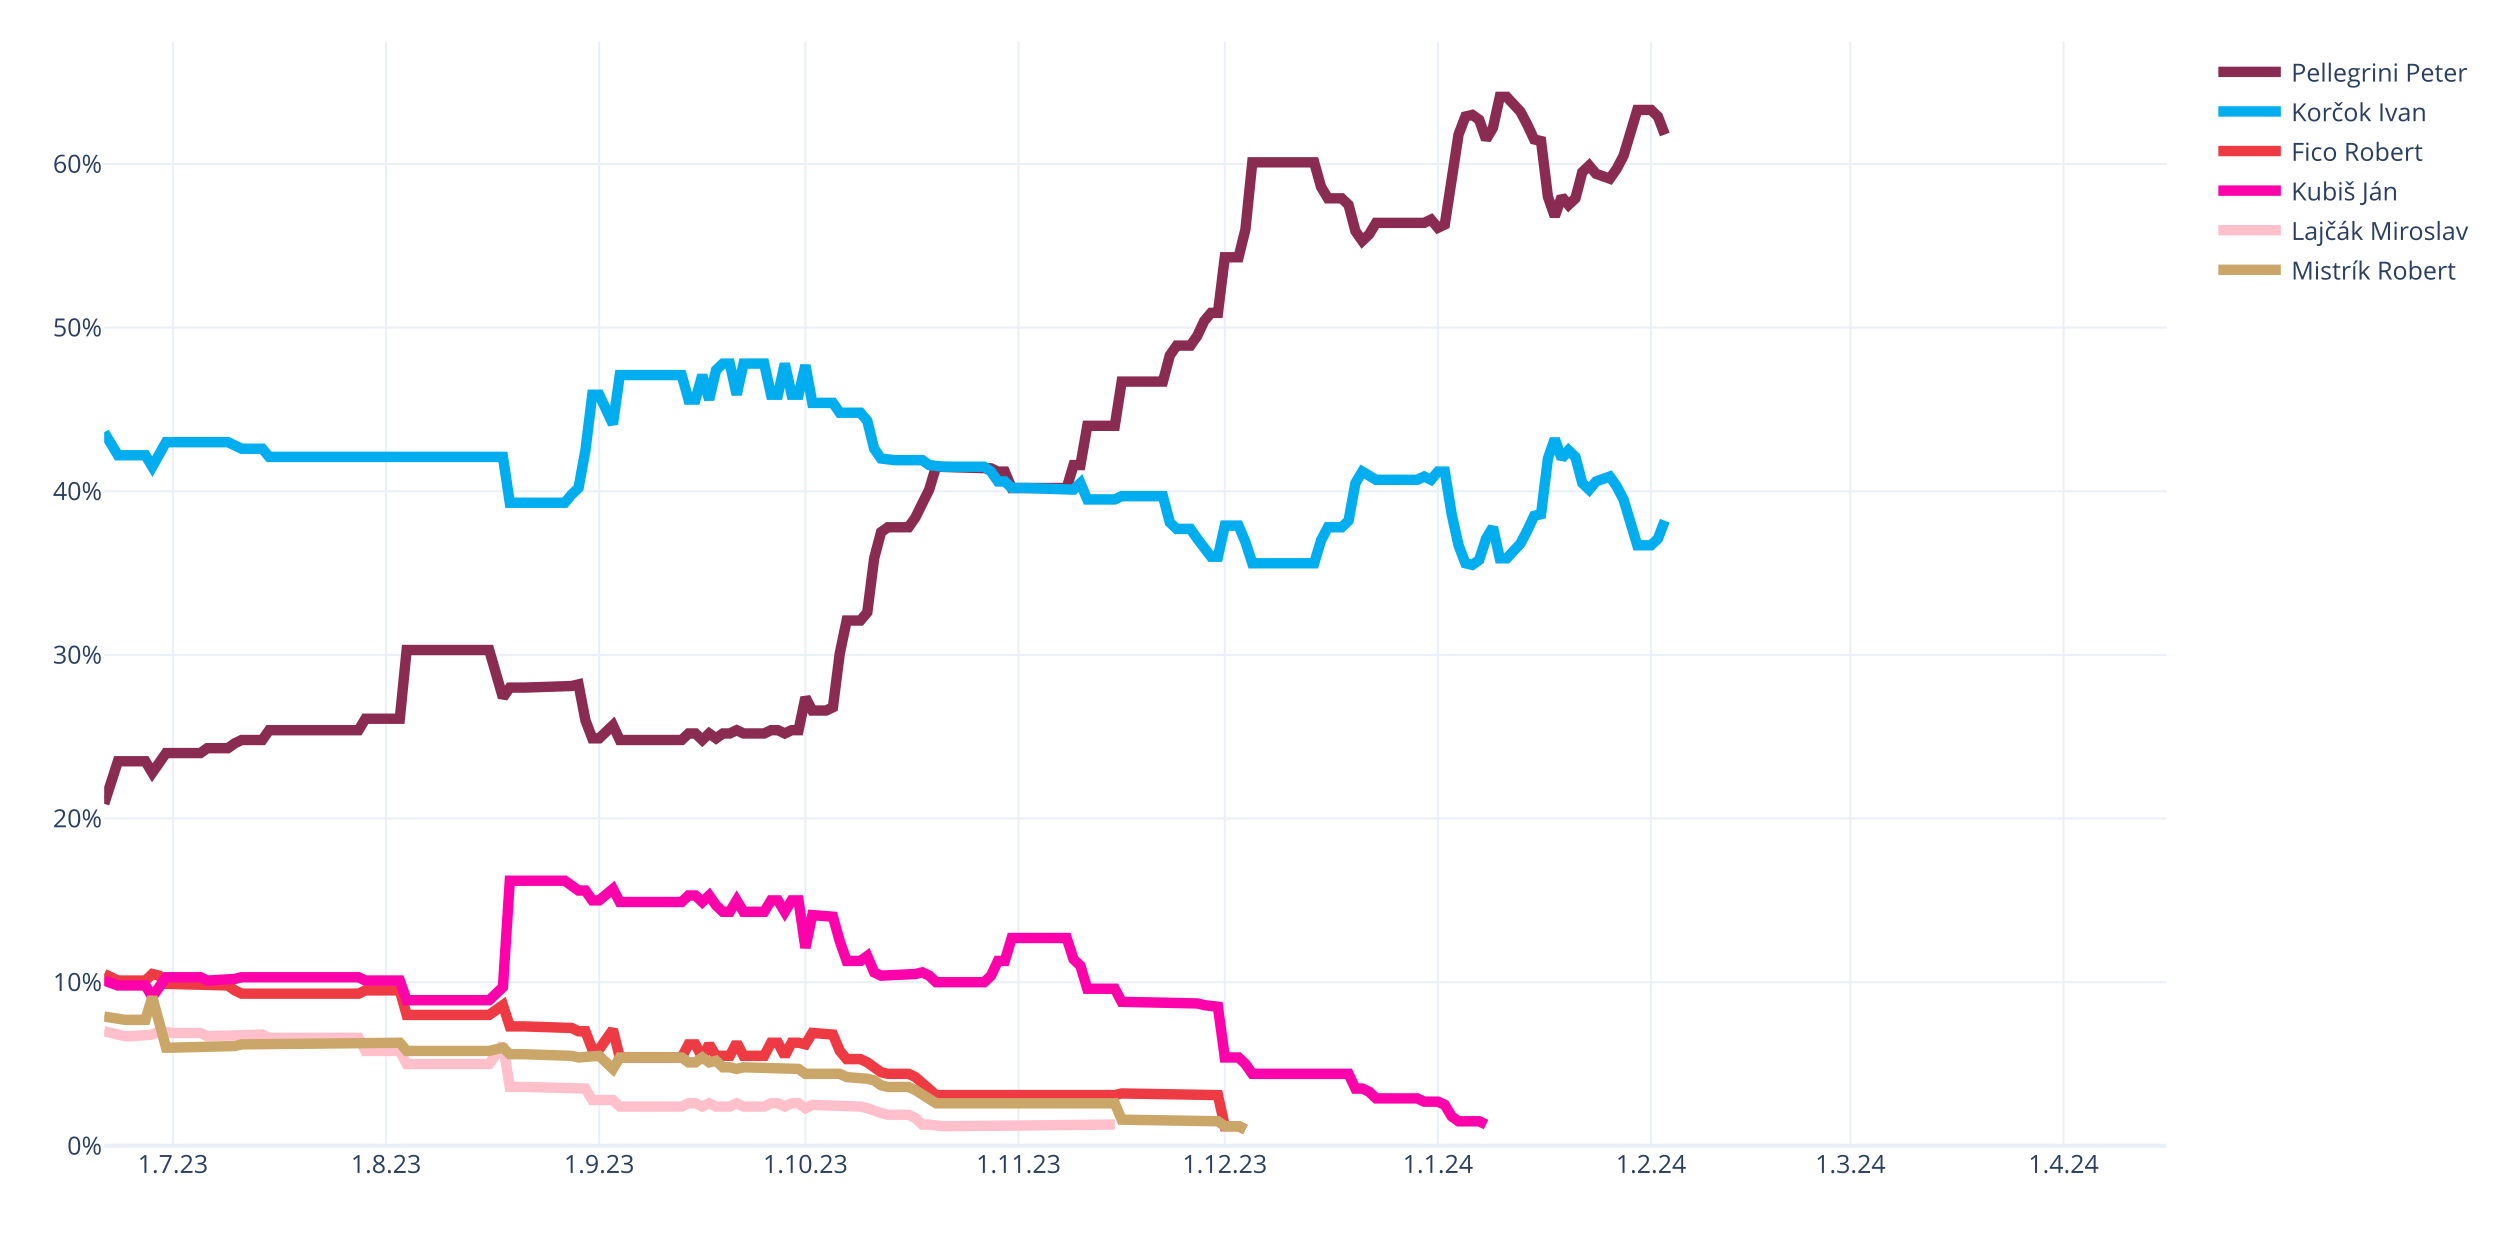
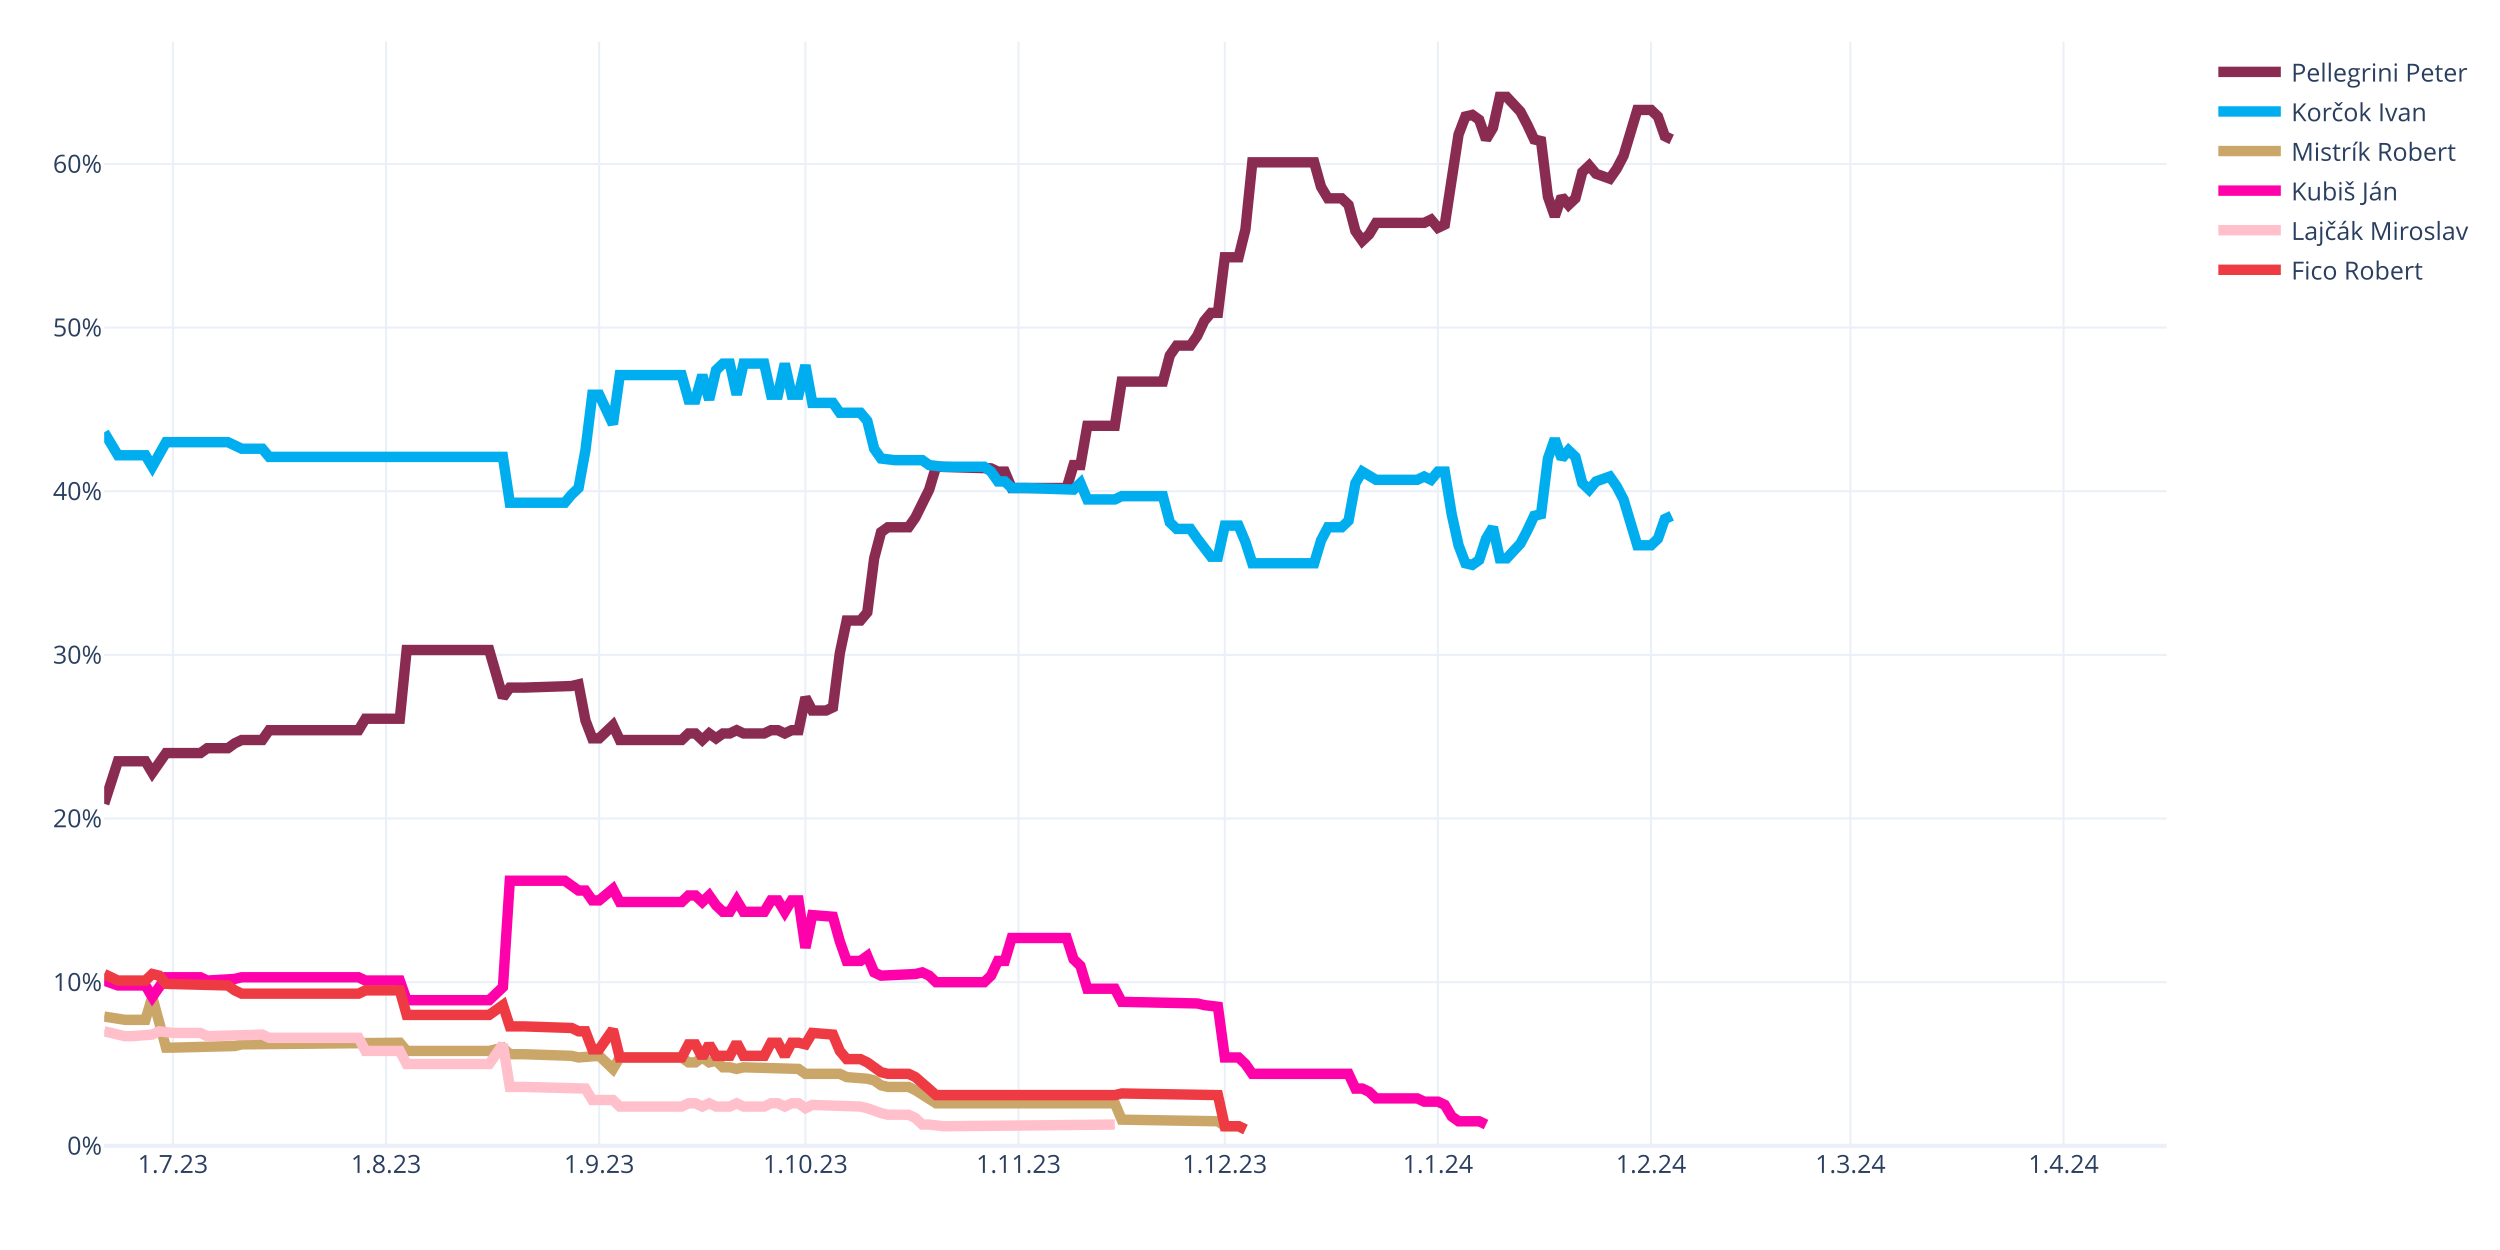
<svg xmlns="http://www.w3.org/2000/svg" class="main-svg" width="1200" height="600" style="" viewBox="0 0 1200 600">
  <rect x="0" y="0" width="1200" height="600" style="fill: rgb(255, 255, 255); fill-opacity: 1;" />
-   <defs id="defs-e6a595">
+   <defs id="defs-c5f70e">
    <g class="clips">
-       <clipPath id="clipe6a595xyplot" class="plotclip">
+       <clipPath id="clipc5f70exyplot" class="plotclip">
        <rect width="990" height="530" />
      </clipPath>
-       <clipPath class="axesclip" id="clipe6a595x">
+       <clipPath class="axesclip" id="clipc5f70ex">
        <rect x="50" y="0" width="990" height="600" />
      </clipPath>
-       <clipPath class="axesclip" id="clipe6a595y">
+       <clipPath class="axesclip" id="clipc5f70ey">
        <rect x="0" y="20" width="1200" height="530" />
      </clipPath>
-       <clipPath class="axesclip" id="clipe6a595xy">
+       <clipPath class="axesclip" id="clipc5f70exy">
        <rect x="50" y="20" width="990" height="530" />
      </clipPath>
    </g>
    <g class="gradients" />
    <g class="patterns" />
  </defs>
  <g class="bglayer" />
  <g class="layer-below">
    <g class="imagelayer" />
    <g class="shapelayer" />
  </g>
  <g class="cartesianlayer">
    <g class="subplot xy">
      <g class="layer-subplot">
        <g class="shapelayer" />
        <g class="imagelayer" />
      </g>
      <g class="minor-gridlayer">
        <g class="x" />
        <g class="y" />
      </g>
      <g class="gridlayer">
        <g class="x">
          <path class="xgrid crisp" transform="translate(83,0)" d="M0,20v530" style="stroke: rgb(235, 240, 248); stroke-opacity: 1; stroke-width: 1px;" />
          <path class="xgrid crisp" transform="translate(185.3,0)" d="M0,20v530" style="stroke: rgb(235, 240, 248); stroke-opacity: 1; stroke-width: 1px;" />
          <path class="xgrid crisp" transform="translate(287.6,0)" d="M0,20v530" style="stroke: rgb(235, 240, 248); stroke-opacity: 1; stroke-width: 1px;" />
          <path class="xgrid crisp" transform="translate(386.6,0)" d="M0,20v530" style="stroke: rgb(235, 240, 248); stroke-opacity: 1; stroke-width: 1px;" />
          <path class="xgrid crisp" transform="translate(488.9,0)" d="M0,20v530" style="stroke: rgb(235, 240, 248); stroke-opacity: 1; stroke-width: 1px;" />
          <path class="xgrid crisp" transform="translate(587.9,0)" d="M0,20v530" style="stroke: rgb(235, 240, 248); stroke-opacity: 1; stroke-width: 1px;" />
          <path class="xgrid crisp" transform="translate(690.2,0)" d="M0,20v530" style="stroke: rgb(235, 240, 248); stroke-opacity: 1; stroke-width: 1px;" />
          <path class="xgrid crisp" transform="translate(792.5,0)" d="M0,20v530" style="stroke: rgb(235, 240, 248); stroke-opacity: 1; stroke-width: 1px;" />
          <path class="xgrid crisp" transform="translate(888.2,0)" d="M0,20v530" style="stroke: rgb(235, 240, 248); stroke-opacity: 1; stroke-width: 1px;" />
          <path class="xgrid crisp" transform="translate(990.5,0)" d="M0,20v530" style="stroke: rgb(235, 240, 248); stroke-opacity: 1; stroke-width: 1px;" />
        </g>
        <g class="y">
          <path class="ygrid crisp" transform="translate(0,471.45)" d="M50,0h990" style="stroke: rgb(235, 240, 248); stroke-opacity: 1; stroke-width: 1px;" />
          <path class="ygrid crisp" transform="translate(0,392.9)" d="M50,0h990" style="stroke: rgb(235, 240, 248); stroke-opacity: 1; stroke-width: 1px;" />
          <path class="ygrid crisp" transform="translate(0,314.35)" d="M50,0h990" style="stroke: rgb(235, 240, 248); stroke-opacity: 1; stroke-width: 1px;" />
          <path class="ygrid crisp" transform="translate(0,235.8)" d="M50,0h990" style="stroke: rgb(235, 240, 248); stroke-opacity: 1; stroke-width: 1px;" />
          <path class="ygrid crisp" transform="translate(0,157.25)" d="M50,0h990" style="stroke: rgb(235, 240, 248); stroke-opacity: 1; stroke-width: 1px;" />
          <path class="ygrid crisp" transform="translate(0,78.71)" d="M50,0h990" style="stroke: rgb(235, 240, 248); stroke-opacity: 1; stroke-width: 1px;" />
        </g>
      </g>
      <g class="zerolinelayer">
        <path class="yzl zl crisp" transform="translate(0,550)" d="M50,0h990" style="stroke: rgb(235, 240, 248); stroke-opacity: 1; stroke-width: 2px;" />
      </g>
      <path class="xlines-below" />
      <path class="ylines-below" />
      <g class="overlines-below" />
      <g class="xaxislayer-below" />
      <g class="yaxislayer-below" />
      <g class="overaxes-below" />
-       <g class="plot" transform="translate(50,20)" clip-path="url(#clipe6a595xyplot)">
+       <g class="plot" transform="translate(50,20)" clip-path="url(#clipc5f70exyplot)">
        <g class="scatterlayer mlayer">
-           <g class="trace scatter tracee1e186" style="stroke-miterlimit: 2; opacity: 1;">
-             <g class="fills" />
-             <g class="errorbars" />
-             <g class="lines">
-               <path class="js-line" d="M0,365.83L6.6,345.41L9.9,345.41L19.8,345.41L23.1,350.91L29.7,341.48L33,341.48L46.2,341.48L49.5,339.13L59.4,339.13L62.7,336.77L66,335.2L69.3,335.2L75.9,335.2L79.2,330.49L122.1,330.49L125.4,324.99L141.9,324.99L145.2,292L184.8,292L191.4,314.78L194.7,310.06L201.3,310.06L224.4,309.28L227.7,308.49L231,325.77L234.3,334.41L237.6,334.41L240.9,331.27L244.2,328.13L247.5,335.2L277.2,335.2L280.5,332.06L283.8,332.06L287.1,335.2L290.4,332.06L293.7,334.41L297,332.06L300.3,332.06L303.6,330.49L306.9,332.06L316.8,332.06L320.1,330.49L323.4,330.49L326.7,332.06L330,330.49L333.3,330.49L336.6,314.78L339.9,321.06L346.5,321.06L349.8,319.49L353.1,293.57L356.4,277.86L363,277.86L366.3,273.93L369.6,248.01L372.9,235.44L376.2,233.08L379.5,233.08L386.1,233.08L389.4,228.37L396,215.02L399.3,204.02L425.7,204.81L429,206.38L432.3,206.38L435.6,214.23L462,214.23L465.3,203.24L468.6,203.24L471.9,184.38L485.1,184.38L488.4,163.18L508.2,163.18L511.5,150.61L514.8,145.89L518.1,145.89L521.4,145.89L524.7,141.18L528,134.11L531.3,130.18L534.6,130.18L537.9,103.48L544.5,103.48L547.8,90.12L551.1,57.92L554.4,57.92L580.8,57.92L584.1,69.7L587.4,75.2L590.7,75.2L594,75.2L597.3,78.34L600.6,90.91L603.9,95.62L607.2,92.48L610.5,86.98L633.6,86.98L636.9,85.41L640.2,89.34L643.5,87.77L650.1,44.57L653.4,35.93L656.7,35.14L660,37.5L663.3,46.92L666.6,41.42L669.9,26.5L673.2,26.5L679.8,33.57L683.1,39.85L686.4,46.92L689.7,47.71L693,74.41L696.3,83.84L699.6,74.41L702.9,78.34L706.2,75.2L709.5,62.63L712.8,59.49L716.1,63.42L722.7,65.77L726,61.06L729.3,54.78L732.6,43.78L735.9,32.78L739.2,32.78L742.5,32.78L745.8,35.93L749.1,44.57" style="vector-effect: none; fill: none; stroke: rgb(138, 44, 81); stroke-opacity: 1; stroke-width: 5px; opacity: 1;" />
-             </g>
-             <g class="points" />
-             <g class="text" />
-           </g>
-           <g class="trace scatter tracee65ad7" style="stroke-miterlimit: 2; opacity: 1;">
-             <g class="fills" />
-             <g class="errorbars" />
-             <g class="lines">
-               <path class="js-line" d="M0,187.53L6.6,198.52L9.9,198.52L19.8,198.52L23.1,204.02L29.7,192.24L33,192.24L59.4,192.24L62.7,193.81L66,195.38L69.3,195.38L75.9,195.38L79.2,199.31L191.4,199.31L194.7,221.3L221.1,221.3L224.4,217.37L227.7,214.23L231,196.17L234.3,169.46L237.6,169.46L244.2,183.6L247.5,160.03L277.2,160.03L280.5,171.82L283.8,171.82L287.1,160.03L290.4,171.82L293.7,157.68L297,154.54L300.3,154.54L303.6,169.46L306.9,154.54L316.8,154.54L320.1,169.46L323.4,169.46L326.7,154.54L330,169.46L333.3,169.46L336.6,155.32L339.9,173.39L349.8,173.39L353.1,178.1L363,178.1L366.3,182.03L369.6,195.38L372.9,200.09L379.5,200.88L382.8,200.88L392.7,200.88L396,203.24L402.6,204.02L405.9,204.02L422.4,204.02L425.7,206.38L429,211.09L432.3,211.09L435.6,214.23L442.2,214.23L465.3,215.02L468.6,211.88L471.9,219.73L475.2,219.73L485.1,219.73L488.4,218.16L508.2,218.16L511.5,230.73L514.8,233.87L518.1,233.87L521.4,233.87L524.7,238.58L531.3,247.22L534.6,247.22L537.9,232.3L541.2,232.3L544.5,232.3L547.8,240.15L551.1,250.37L554.4,250.37L580.8,250.37L584.1,239.37L587.4,233.08L590.7,233.08L594,233.08L597.3,229.94L600.6,211.88L603.9,206.38L610.5,210.3L613.8,210.3L630.3,210.3L633.6,208.73L636.9,210.3L640.2,206.38L643.5,206.38L646.8,226.8L650.1,241.72L653.4,250.37L656.7,251.15L660,248.79L663.3,238.58L666.6,233.08L669.9,248.01L673.2,248.01L679.8,240.94L683.1,234.66L686.4,227.59L689.7,226.8L693,200.09L696.3,190.67L699.6,200.09L702.9,196.17L706.2,199.31L709.5,211.88L712.8,215.02L716.1,211.09L722.7,208.73L726,213.45L729.3,219.73L732.6,230.73L735.9,241.72L739.2,241.72L742.5,241.72L745.8,238.58L749.1,229.94" style="vector-effect: none; fill: none; stroke: rgb(0, 174, 239); stroke-opacity: 1; stroke-width: 5px; opacity: 1;" />
-             </g>
-             <g class="points" />
-             <g class="text" />
-           </g>
-           <g class="trace scatter trace0fa133" style="stroke-miterlimit: 2; opacity: 1;">
+           <g class="trace scatter trace4f1033" style="stroke-miterlimit: 2; opacity: 1;">
+             <g class="fills" />
+             <g class="errorbars" />
+             <g class="lines">
+               <path class="js-line" d="M0,365.83L6.6,345.41L9.9,345.41L19.8,345.41L23.1,350.91L29.7,341.48L33,341.48L46.2,341.48L49.5,339.13L59.4,339.13L62.7,336.77L66,335.2L69.3,335.2L75.9,335.2L79.2,330.49L122.1,330.49L125.4,324.99L141.9,324.99L145.2,292L184.8,292L191.4,314.78L194.7,310.06L201.3,310.06L224.4,309.28L227.7,308.49L231,325.77L234.3,334.41L237.6,334.41L240.9,331.27L244.2,328.13L247.5,335.2L277.2,335.2L280.5,332.06L283.8,332.06L287.1,335.2L290.4,332.06L293.7,334.41L297,332.06L300.3,332.06L303.6,330.49L306.9,332.06L316.8,332.06L320.1,330.49L323.4,330.49L326.7,332.06L330,330.49L333.3,330.49L336.6,314.78L339.9,321.06L346.5,321.06L349.8,319.49L353.1,293.57L356.4,277.86L363,277.86L366.3,273.93L369.6,248.01L372.9,235.44L376.2,233.08L379.5,233.08L386.1,233.08L389.4,228.37L396,215.02L399.3,204.02L425.7,204.81L429,206.38L432.3,206.38L435.6,214.23L462,214.23L465.3,203.24L468.6,203.24L471.9,184.38L485.1,184.38L488.4,163.18L508.2,163.18L511.5,150.61L514.8,145.89L518.1,145.89L521.4,145.89L524.7,141.18L528,134.11L531.3,130.18L534.6,130.18L537.9,103.48L544.5,103.48L547.8,90.12L551.1,57.92L554.4,57.92L580.8,57.92L584.1,69.7L587.4,75.2L590.7,75.2L594,75.2L597.3,78.34L600.6,90.91L603.9,95.62L607.2,92.48L610.5,86.98L633.6,86.98L636.9,85.41L640.2,89.34L643.5,87.77L650.1,44.57L653.4,35.93L656.7,35.14L660,37.5L663.3,46.92L666.6,41.42L669.9,26.5L673.2,26.5L679.8,33.57L683.1,39.85L686.4,46.92L689.7,47.71L693,74.41L696.3,83.84L699.6,74.41L702.9,78.34L706.2,75.2L709.5,62.63L712.8,59.49L716.1,63.42L722.7,65.77L726,61.06L729.3,54.78L732.6,43.78L735.9,32.78L739.2,32.78L742.5,32.78L745.8,35.93L749.1,45.35L752.4,46.92" style="vector-effect: none; fill: none; stroke: rgb(138, 44, 81); stroke-opacity: 1; stroke-width: 5px; opacity: 1;" />
+             </g>
+             <g class="points" />
+             <g class="text" />
+           </g>
+           <g class="trace scatter trace8669d4" style="stroke-miterlimit: 2; opacity: 1;">
+             <g class="fills" />
+             <g class="errorbars" />
+             <g class="lines">
+               <path class="js-line" d="M0,187.53L6.6,198.52L9.9,198.52L19.8,198.52L23.1,204.02L29.7,192.24L33,192.24L59.4,192.24L62.7,193.81L66,195.38L69.3,195.38L75.9,195.38L79.2,199.31L191.4,199.31L194.7,221.3L221.1,221.3L224.4,217.37L227.7,214.23L231,196.17L234.3,169.46L237.6,169.46L244.2,183.6L247.5,160.03L277.2,160.03L280.5,171.82L283.8,171.82L287.1,160.03L290.4,171.82L293.7,157.68L297,154.54L300.3,154.54L303.6,169.46L306.9,154.54L316.8,154.54L320.1,169.46L323.4,169.46L326.7,154.54L330,169.46L333.3,169.46L336.6,155.32L339.9,173.39L349.8,173.39L353.1,178.1L363,178.1L366.3,182.03L369.6,195.38L372.9,200.09L379.5,200.88L382.8,200.88L392.7,200.88L396,203.24L402.6,204.02L405.9,204.02L422.4,204.02L425.7,206.38L429,211.09L432.3,211.09L435.6,214.23L442.2,214.23L465.3,215.02L468.6,211.88L471.9,219.73L475.2,219.73L485.1,219.73L488.4,218.16L508.2,218.16L511.5,230.73L514.8,233.87L518.1,233.87L521.4,233.87L524.7,238.58L531.3,247.22L534.6,247.22L537.9,232.3L541.2,232.3L544.5,232.3L547.8,240.15L551.1,250.37L554.4,250.37L580.8,250.37L584.1,239.37L587.4,233.08L590.7,233.08L594,233.08L597.3,229.94L600.6,211.88L603.9,206.38L610.5,210.3L613.8,210.3L630.3,210.3L633.6,208.73L636.9,210.3L640.2,206.38L643.5,206.38L646.8,226.8L650.1,241.72L653.4,250.37L656.7,251.15L660,248.79L663.3,238.58L666.6,233.08L669.9,248.01L673.2,248.01L679.8,240.94L683.1,234.66L686.4,227.59L689.7,226.8L693,200.09L696.3,190.67L699.6,200.09L702.9,196.17L706.2,199.31L709.5,211.88L712.8,215.02L716.1,211.09L722.7,208.73L726,213.45L729.3,219.73L732.6,230.73L735.9,241.72L739.2,241.72L742.5,241.72L745.8,238.58L749.1,229.16L752.4,227.59" style="vector-effect: none; fill: none; stroke: rgb(0, 174, 239); stroke-opacity: 1; stroke-width: 5px; opacity: 1;" />
+             </g>
+             <g class="points" />
+             <g class="text" />
+           </g>
+           <g class="trace scatter tracebc4b2b" style="stroke-miterlimit: 2; opacity: 1;">
+             <g class="fills" />
+             <g class="errorbars" />
+             <g class="lines">
+               <path class="js-line" d="M0,467.95L9.9,469.52L13.2,469.52L19.8,469.52L23.1,458.52L29.7,482.87L33,482.87L62.7,482.09L66,481.3L141.9,480.51L145.2,484.44L184.8,484.44L191.4,482.87L194.7,486.01L201.3,486.01L224.4,486.8L227.7,487.58L237.6,486.8L240.9,489.94L244.2,493.08L247.5,487.58L277.2,487.58L280.5,489.94L283.8,489.94L287.1,487.58L290.4,489.94L293.7,489.15L297,492.3L300.3,492.3L303.6,493.08L306.9,492.3L333.3,493.08L336.6,495.44L353.1,495.44L356.4,497.01L366.3,497.79L369.6,498.58L372.9,500.94L376.2,501.72L386.1,501.72L389.4,503.29L399.3,509.58L402.6,509.58L485.1,509.58L488.4,517.43L534.6,518.22L537.9,520.57L544.5,520.57L547.8,522.15" style="vector-effect: none; fill: none; stroke: rgb(202, 166, 105); stroke-opacity: 1; stroke-width: 5px; opacity: 1;" />
+             </g>
+             <g class="points" />
+             <g class="text" />
+           </g>
+           <g class="trace scatter tracedcc4c2" style="stroke-miterlimit: 2; opacity: 1;">
+             <g class="fills" />
+             <g class="errorbars" />
+             <g class="lines">
+               <path class="js-line" d="M0,450.67L6.6,453.02L9.9,453.02L19.8,453.02L23.1,458.52L29.7,449.09L33,449.09L46.2,449.09L49.5,450.67L62.7,449.88L66,449.09L122.1,449.09L125.4,450.67L141.9,450.67L145.2,460.09L184.8,460.09L191.4,453.81L194.7,402.75L201.3,402.75L221.1,402.75L224.4,405.11L227.7,407.46L231,407.46L234.3,412.18L237.6,412.18L244.2,406.68L247.5,412.96L277.2,412.96L280.5,409.82L283.8,409.82L287.1,412.96L290.4,409.82L293.7,414.53L297,417.67L300.3,417.67L303.6,412.18L306.9,417.67L316.8,417.67L320.1,412.18L323.4,412.18L326.7,417.67L330,412.18L333.3,412.18L336.6,434.96L339.9,419.25L349.8,420.03L353.1,431.81L356.4,441.24L359.7,441.24L363,441.24L366.3,438.88L369.6,446.74L372.9,448.31L389.4,447.52L392.7,446.74L396,448.31L399.3,451.45L422.4,451.45L425.7,448.31L429,441.24L432.3,441.24L435.6,430.24L442.2,430.24L462,430.24L465.3,440.45L468.6,443.6L471.9,454.59L485.1,454.59L488.4,460.88L524.7,461.66L528,462.45L534.6,463.23L537.9,487.58L544.5,487.58L547.8,490.73L551.1,495.44L554.4,495.44L597.3,495.44L600.6,502.51L603.9,502.51L607.2,504.08L610.5,507.22L613.8,507.22L630.3,507.22L633.6,508.79L640.2,508.79L643.5,510.36L646.8,515.86L650.1,518.22L660,518.22L663.3,519.79" style="vector-effect: none; fill: none; stroke: rgb(255, 1, 170); stroke-opacity: 1; stroke-width: 5px; opacity: 1;" />
+             </g>
+             <g class="points" />
+             <g class="text" />
+           </g>
+           <g class="trace scatter trace2055c0" style="stroke-miterlimit: 2; opacity: 1;">
+             <g class="fills" />
+             <g class="errorbars" />
+             <g class="lines">
+               <path class="js-line" d="M0,475.02L9.9,477.37L13.2,477.37L23.1,476.59L26.4,475.02L33,475.8L36.3,475.8L46.2,475.8L49.5,477.37L75.9,476.59L79.2,478.16L122.1,478.16L125.4,484.44L141.9,484.44L145.2,490.73L184.8,490.73L191.4,481.3L194.7,501.72L201.3,501.72L231,502.51L234.3,508.01L244.2,508.01L247.5,511.15L277.2,511.15L280.5,509.58L283.8,509.58L287.1,511.15L290.4,509.58L293.7,511.15L300.3,511.15L303.6,509.58L306.9,511.15L310.2,511.15L316.8,511.15L320.1,509.58L323.4,509.58L326.7,511.15L330,509.58L333.3,509.58L336.6,511.93L339.9,510.36L363,511.15L366.3,511.93L372.9,514.29L376.2,515.08L386.1,515.08L389.4,516.65L392.7,519.79L396,519.79L402.6,520.57L405.9,520.57L485.1,519.79" style="vector-effect: none; fill: none; stroke: rgb(255, 192, 203); stroke-opacity: 1; stroke-width: 5px; opacity: 1;" />
+             </g>
+             <g class="points" />
+             <g class="text" />
+           </g>
+           <g class="trace scatter trace5eec16" style="stroke-miterlimit: 2; opacity: 1;">
            <g class="fills" />
            <g class="errorbars" />
            <g class="lines">
              <path class="js-line" d="M0,447.52L6.6,450.67L9.9,450.67L19.8,450.67L23.1,447.52L26.4,448.31L29.7,452.24L59.4,453.02L62.7,455.38L66,456.95L69.3,456.95L122.1,456.95L125.4,455.38L141.9,455.38L145.2,467.16L184.8,467.16L191.4,462.45L194.7,472.66L201.3,472.66L224.4,473.44L227.7,475.02L231,475.02L234.3,483.66L237.6,483.66L240.9,478.94L244.2,474.23L247.5,487.58L277.2,487.58L280.5,481.3L283.8,481.3L287.1,487.58L290.4,481.3L293.7,486.8L300.3,486.8L303.6,480.51L306.9,486.8L310.2,486.8L316.8,486.8L320.1,480.51L323.4,480.51L326.7,486.8L330,480.51L333.3,480.51L336.6,481.3L339.9,475.8L349.8,476.59L353.1,484.44L356.4,488.37L359.7,488.37L363,488.37L366.3,489.94L372.9,494.65L376.2,495.44L386.1,495.44L389.4,497.01L399.3,505.65L402.6,505.65L485.1,505.65L488.4,504.86L534.6,505.65L537.9,520.57L544.5,520.57L547.8,522.15" style="vector-effect: none; fill: none; stroke: rgb(238, 58, 67); stroke-opacity: 1; stroke-width: 5px; opacity: 1;" />
-             </g>
-             <g class="points" />
-             <g class="text" />
-           </g>
-           <g class="trace scatter trace0c8dbb" style="stroke-miterlimit: 2; opacity: 1;">
-             <g class="fills" />
-             <g class="errorbars" />
-             <g class="lines">
-               <path class="js-line" d="M0,450.67L6.6,453.02L9.9,453.02L19.8,453.02L23.1,458.52L29.7,449.09L33,449.09L46.2,449.09L49.5,450.67L62.7,449.88L66,449.09L122.1,449.09L125.4,450.67L141.9,450.67L145.2,460.09L184.8,460.09L191.4,453.81L194.7,402.75L201.3,402.75L221.1,402.75L224.4,405.11L227.7,407.46L231,407.46L234.3,412.18L237.6,412.18L244.2,406.68L247.5,412.96L277.2,412.96L280.5,409.82L283.8,409.82L287.1,412.96L290.4,409.82L293.7,414.53L297,417.67L300.3,417.67L303.6,412.18L306.9,417.67L316.8,417.67L320.1,412.18L323.4,412.18L326.7,417.67L330,412.18L333.3,412.18L336.6,434.96L339.9,419.25L349.8,420.03L353.1,431.81L356.4,441.24L359.7,441.24L363,441.24L366.3,438.88L369.6,446.74L372.9,448.31L389.4,447.52L392.7,446.74L396,448.31L399.3,451.45L422.4,451.45L425.7,448.31L429,441.24L432.3,441.24L435.6,430.24L442.2,430.24L462,430.24L465.3,440.45L468.6,443.6L471.9,454.59L485.1,454.59L488.4,460.88L524.7,461.66L528,462.45L534.6,463.23L537.9,487.58L544.5,487.58L547.8,490.73L551.1,495.44L554.4,495.44L597.3,495.44L600.6,502.51L603.9,502.51L607.2,504.08L610.5,507.22L613.8,507.22L630.3,507.22L633.6,508.79L640.2,508.79L643.5,510.36L646.8,515.86L650.1,518.22L660,518.22L663.3,519.79" style="vector-effect: none; fill: none; stroke: rgb(255, 1, 170); stroke-opacity: 1; stroke-width: 5px; opacity: 1;" />
-             </g>
-             <g class="points" />
-             <g class="text" />
-           </g>
-           <g class="trace scatter trace0f20c1" style="stroke-miterlimit: 2; opacity: 1;">
-             <g class="fills" />
-             <g class="errorbars" />
-             <g class="lines">
-               <path class="js-line" d="M0,475.02L9.9,477.37L13.2,477.37L23.1,476.59L26.4,475.02L33,475.8L36.3,475.8L46.2,475.8L49.5,477.37L75.9,476.59L79.2,478.16L122.1,478.16L125.4,484.44L141.9,484.44L145.2,490.73L184.8,490.73L191.4,481.3L194.7,501.72L201.3,501.72L231,502.51L234.3,508.01L244.2,508.01L247.5,511.15L277.2,511.15L280.5,509.58L283.8,509.58L287.1,511.15L290.4,509.58L293.7,511.15L300.3,511.15L303.6,509.58L306.9,511.15L310.2,511.15L316.8,511.15L320.1,509.58L323.4,509.58L326.7,511.15L330,509.58L333.3,509.58L336.6,511.93L339.9,510.36L363,511.15L366.3,511.93L372.9,514.29L376.2,515.08L386.1,515.08L389.4,516.65L392.7,519.79L396,519.79L402.6,520.57L405.9,520.57L485.1,519.79" style="vector-effect: none; fill: none; stroke: rgb(255, 192, 203); stroke-opacity: 1; stroke-width: 5px; opacity: 1;" />
-             </g>
-             <g class="points" />
-             <g class="text" />
-           </g>
-           <g class="trace scatter trace0295fe" style="stroke-miterlimit: 2; opacity: 1;">
-             <g class="fills" />
-             <g class="errorbars" />
-             <g class="lines">
-               <path class="js-line" d="M0,467.95L9.9,469.52L13.2,469.52L19.8,469.52L23.1,458.52L29.7,482.87L33,482.87L62.7,482.09L66,481.3L141.9,480.51L145.2,484.44L184.8,484.44L191.4,482.87L194.7,486.01L201.3,486.01L224.4,486.8L227.7,487.58L237.6,486.8L240.9,489.94L244.2,493.08L247.5,487.58L277.2,487.58L280.5,489.94L283.8,489.94L287.1,487.58L290.4,489.94L293.7,489.15L297,492.3L300.3,492.3L303.6,493.08L306.9,492.3L333.3,493.08L336.6,495.44L353.1,495.44L356.4,497.01L366.3,497.79L369.6,498.58L372.9,500.94L376.2,501.72L386.1,501.72L389.4,503.29L399.3,509.58L402.6,509.58L485.1,509.58L488.4,517.43L534.6,518.22L537.9,520.57L544.5,520.57L547.8,522.15" style="vector-effect: none; fill: none; stroke: rgb(202, 166, 105); stroke-opacity: 1; stroke-width: 5px; opacity: 1;" />
            </g>
            <g class="points" />
            <g class="text" />
          </g>
        </g>
      </g>
      <g class="overplot" />
      <path class="xlines-above crisp" d="M0,0" style="fill: none;" />
      <path class="ylines-above crisp" d="M0,0" style="fill: none;" />
      <g class="overlines-above" />
      <g class="xaxislayer-above">
        <g class="xtick">
          <text text-anchor="middle" x="0" y="563" transform="translate(83,0)" style="font-family: 'Open Sans', verdana, arial, sans-serif; font-size: 12px; fill: rgb(42, 63, 95); fill-opacity: 1; white-space: pre; opacity: 1;">1.7.23</text>
        </g>
        <g class="xtick">
          <text text-anchor="middle" x="0" y="563" style="font-family: 'Open Sans', verdana, arial, sans-serif; font-size: 12px; fill: rgb(42, 63, 95); fill-opacity: 1; white-space: pre; opacity: 1;" transform="translate(185.3,0)">1.8.23</text>
        </g>
        <g class="xtick">
          <text text-anchor="middle" x="0" y="563" style="font-family: 'Open Sans', verdana, arial, sans-serif; font-size: 12px; fill: rgb(42, 63, 95); fill-opacity: 1; white-space: pre; opacity: 1;" transform="translate(287.6,0)">1.9.23</text>
        </g>
        <g class="xtick">
          <text text-anchor="middle" x="0" y="563" style="font-family: 'Open Sans', verdana, arial, sans-serif; font-size: 12px; fill: rgb(42, 63, 95); fill-opacity: 1; white-space: pre; opacity: 1;" transform="translate(386.6,0)">1.10.23</text>
        </g>
        <g class="xtick">
          <text text-anchor="middle" x="0" y="563" style="font-family: 'Open Sans', verdana, arial, sans-serif; font-size: 12px; fill: rgb(42, 63, 95); fill-opacity: 1; white-space: pre; opacity: 1;" transform="translate(488.9,0)">1.11.23</text>
        </g>
        <g class="xtick">
          <text text-anchor="middle" x="0" y="563" style="font-family: 'Open Sans', verdana, arial, sans-serif; font-size: 12px; fill: rgb(42, 63, 95); fill-opacity: 1; white-space: pre; opacity: 1;" transform="translate(587.9,0)">1.12.23</text>
        </g>
        <g class="xtick">
          <text text-anchor="middle" x="0" y="563" style="font-family: 'Open Sans', verdana, arial, sans-serif; font-size: 12px; fill: rgb(42, 63, 95); fill-opacity: 1; white-space: pre; opacity: 1;" transform="translate(690.2,0)">1.1.24</text>
        </g>
        <g class="xtick">
          <text text-anchor="middle" x="0" y="563" style="font-family: 'Open Sans', verdana, arial, sans-serif; font-size: 12px; fill: rgb(42, 63, 95); fill-opacity: 1; white-space: pre; opacity: 1;" transform="translate(792.5,0)">1.2.24</text>
        </g>
        <g class="xtick">
          <text text-anchor="middle" x="0" y="563" style="font-family: 'Open Sans', verdana, arial, sans-serif; font-size: 12px; fill: rgb(42, 63, 95); fill-opacity: 1; white-space: pre; opacity: 1;" transform="translate(888.2,0)">1.3.24</text>
        </g>
        <g class="xtick">
          <text text-anchor="middle" x="0" y="563" style="font-family: 'Open Sans', verdana, arial, sans-serif; font-size: 12px; fill: rgb(42, 63, 95); fill-opacity: 1; white-space: pre; opacity: 1;" transform="translate(990.5,0)">1.4.24</text>
        </g>
      </g>
      <g class="yaxislayer-above">
        <g class="ytick">
          <text text-anchor="end" x="49" y="4.2" transform="translate(0,550)" style="font-family: 'Open Sans', verdana, arial, sans-serif; font-size: 12px; fill: rgb(42, 63, 95); fill-opacity: 1; white-space: pre; opacity: 1;">0%</text>
        </g>
        <g class="ytick">
          <text text-anchor="end" x="49" y="4.2" style="font-family: 'Open Sans', verdana, arial, sans-serif; font-size: 12px; fill: rgb(42, 63, 95); fill-opacity: 1; white-space: pre; opacity: 1;" transform="translate(0,471.45)">10%</text>
        </g>
        <g class="ytick">
          <text text-anchor="end" x="49" y="4.2" style="font-family: 'Open Sans', verdana, arial, sans-serif; font-size: 12px; fill: rgb(42, 63, 95); fill-opacity: 1; white-space: pre; opacity: 1;" transform="translate(0,392.9)">20%</text>
        </g>
        <g class="ytick">
          <text text-anchor="end" x="49" y="4.2" style="font-family: 'Open Sans', verdana, arial, sans-serif; font-size: 12px; fill: rgb(42, 63, 95); fill-opacity: 1; white-space: pre; opacity: 1;" transform="translate(0,314.35)">30%</text>
        </g>
        <g class="ytick">
          <text text-anchor="end" x="49" y="4.2" style="font-family: 'Open Sans', verdana, arial, sans-serif; font-size: 12px; fill: rgb(42, 63, 95); fill-opacity: 1; white-space: pre; opacity: 1;" transform="translate(0,235.8)">40%</text>
        </g>
        <g class="ytick">
          <text text-anchor="end" x="49" y="4.2" style="font-family: 'Open Sans', verdana, arial, sans-serif; font-size: 12px; fill: rgb(42, 63, 95); fill-opacity: 1; white-space: pre; opacity: 1;" transform="translate(0,157.25)">50%</text>
        </g>
        <g class="ytick">
          <text text-anchor="end" x="49" y="4.2" style="font-family: 'Open Sans', verdana, arial, sans-serif; font-size: 12px; fill: rgb(42, 63, 95); fill-opacity: 1; white-space: pre; opacity: 1;" transform="translate(0,78.71)">60%</text>
        </g>
      </g>
      <g class="overaxes-above" />
    </g>
  </g>
  <g class="polarlayer" />
  <g class="smithlayer" />
  <g class="ternarylayer" />
  <g class="geolayer" />
  <g class="funnelarealayer" />
  <g class="pielayer" />
  <g class="iciclelayer" />
  <g class="treemaplayer" />
  <g class="sunburstlayer" />
  <g class="glimages" />
-   <defs id="topdefs-e6a595">
+   <defs id="topdefs-c5f70e">
    <g class="clips" />
-     <clipPath id="legende6a595">
+     <clipPath id="legendc5f70e">
      <rect width="128" height="124" x="0" y="0" />
    </clipPath>
  </defs>
  <g class="layer-above">
    <g class="imagelayer" />
    <g class="shapelayer" />
  </g>
  <g class="infolayer">
    <g class="legend" pointer-events="all" transform="translate(1059.8,20)">
      <rect class="bg" shape-rendering="crispEdges" style="stroke: rgb(68, 68, 68); stroke-opacity: 1; fill: rgb(255, 255, 255); fill-opacity: 1; stroke-width: 0px;" width="128" height="124" x="0" y="0" />
-       <g class="scrollbox" transform="" clip-path="url(#legende6a595)">
+       <g class="scrollbox" transform="" clip-path="url(#legendc5f70e)">
        <g class="groups">
          <g class="traces" transform="translate(0,14.5)" style="opacity: 1;">
            <text class="legendtext" text-anchor="start" x="40" y="4.68" style="font-family: 'Open Sans', verdana, arial, sans-serif; font-size: 12px; fill: rgb(42, 63, 95); fill-opacity: 1; white-space: pre;">Pellegrini Peter</text>
            <g class="layers" style="opacity: 1;">
              <g class="legendfill" />
              <g class="legendlines">
                <path class="js-line" d="M5,0h30" style="fill: none; stroke: rgb(138, 44, 81); stroke-opacity: 1; stroke-width: 5px;" />
              </g>
              <g class="legendsymbols">
                <g class="legendpoints" />
              </g>
            </g>
            <rect class="legendtoggle" x="0" y="-9.5" width="122.703" height="19" style="fill: rgb(0, 0, 0); fill-opacity: 0;" />
          </g>
          <g class="traces" transform="translate(0,33.5)" style="opacity: 1;">
            <text class="legendtext" text-anchor="start" x="40" y="4.68" style="font-family: 'Open Sans', verdana, arial, sans-serif; font-size: 12px; fill: rgb(42, 63, 95); fill-opacity: 1; white-space: pre;">Korčok Ivan</text>
            <g class="layers" style="opacity: 1;">
              <g class="legendfill" />
              <g class="legendlines">
                <path class="js-line" d="M5,0h30" style="fill: none; stroke: rgb(0, 174, 239); stroke-opacity: 1; stroke-width: 5px;" />
              </g>
              <g class="legendsymbols">
                <g class="legendpoints" />
              </g>
            </g>
            <rect class="legendtoggle" x="0" y="-9.5" width="122.703" height="19" style="fill: rgb(0, 0, 0); fill-opacity: 0;" />
          </g>
          <g class="traces" transform="translate(0,52.5)" style="opacity: 1;">
-             <text class="legendtext" text-anchor="start" x="40" y="4.68" style="font-family: 'Open Sans', verdana, arial, sans-serif; font-size: 12px; fill: rgb(42, 63, 95); fill-opacity: 1; white-space: pre;">Fico Robert</text>
-             <g class="layers" style="opacity: 1;">
-               <g class="legendfill" />
-               <g class="legendlines">
-                 <path class="js-line" d="M5,0h30" style="fill: none; stroke: rgb(238, 58, 67); stroke-opacity: 1; stroke-width: 5px;" />
+             <text class="legendtext" text-anchor="start" x="40" y="4.68" style="font-family: 'Open Sans', verdana, arial, sans-serif; font-size: 12px; fill: rgb(42, 63, 95); fill-opacity: 1; white-space: pre;">Mistrík Robert</text>
+             <g class="layers" style="opacity: 1;">
+               <g class="legendfill" />
+               <g class="legendlines">
+                 <path class="js-line" d="M5,0h30" style="fill: none; stroke: rgb(202, 166, 105); stroke-opacity: 1; stroke-width: 5px;" />
              </g>
              <g class="legendsymbols">
                <g class="legendpoints" />
              </g>
            </g>
            <rect class="legendtoggle" x="0" y="-9.5" width="122.703" height="19" style="fill: rgb(0, 0, 0); fill-opacity: 0;" />
          </g>
          <g class="traces" transform="translate(0,71.5)" style="opacity: 1;">
            <text class="legendtext" text-anchor="start" x="40" y="4.68" style="font-family: 'Open Sans', verdana, arial, sans-serif; font-size: 12px; fill: rgb(42, 63, 95); fill-opacity: 1; white-space: pre;">Kubiš Ján</text>
            <g class="layers" style="opacity: 1;">
              <g class="legendfill" />
              <g class="legendlines">
                <path class="js-line" d="M5,0h30" style="fill: none; stroke: rgb(255, 1, 170); stroke-opacity: 1; stroke-width: 5px;" />
              </g>
              <g class="legendsymbols">
                <g class="legendpoints" />
              </g>
            </g>
            <rect class="legendtoggle" x="0" y="-9.5" width="122.703" height="19" style="fill: rgb(0, 0, 0); fill-opacity: 0;" />
          </g>
          <g class="traces" transform="translate(0,90.5)" style="opacity: 1;">
            <text class="legendtext" text-anchor="start" x="40" y="4.68" style="font-family: 'Open Sans', verdana, arial, sans-serif; font-size: 12px; fill: rgb(42, 63, 95); fill-opacity: 1; white-space: pre;">Lajčák Miroslav</text>
            <g class="layers" style="opacity: 1;">
              <g class="legendfill" />
              <g class="legendlines">
                <path class="js-line" d="M5,0h30" style="fill: none; stroke: rgb(255, 192, 203); stroke-opacity: 1; stroke-width: 5px;" />
              </g>
              <g class="legendsymbols">
                <g class="legendpoints" />
              </g>
            </g>
            <rect class="legendtoggle" x="0" y="-9.5" width="122.703" height="19" style="fill: rgb(0, 0, 0); fill-opacity: 0;" />
          </g>
          <g class="traces" transform="translate(0,109.5)" style="opacity: 1;">
-             <text class="legendtext" text-anchor="start" x="40" y="4.68" style="font-family: 'Open Sans', verdana, arial, sans-serif; font-size: 12px; fill: rgb(42, 63, 95); fill-opacity: 1; white-space: pre;">Mistrík Robert</text>
-             <g class="layers" style="opacity: 1;">
-               <g class="legendfill" />
-               <g class="legendlines">
-                 <path class="js-line" d="M5,0h30" style="fill: none; stroke: rgb(202, 166, 105); stroke-opacity: 1; stroke-width: 5px;" />
+             <text class="legendtext" text-anchor="start" x="40" y="4.68" style="font-family: 'Open Sans', verdana, arial, sans-serif; font-size: 12px; fill: rgb(42, 63, 95); fill-opacity: 1; white-space: pre;">Fico Robert</text>
+             <g class="layers" style="opacity: 1;">
+               <g class="legendfill" />
+               <g class="legendlines">
+                 <path class="js-line" d="M5,0h30" style="fill: none; stroke: rgb(238, 58, 67); stroke-opacity: 1; stroke-width: 5px;" />
              </g>
              <g class="legendsymbols">
                <g class="legendpoints" />
              </g>
            </g>
            <rect class="legendtoggle" x="0" y="-9.5" width="122.703" height="19" style="fill: rgb(0, 0, 0); fill-opacity: 0;" />
          </g>
        </g>
      </g>
      <rect class="scrollbar" rx="20" ry="3" width="0" height="0" style="fill: rgb(128, 139, 164); fill-opacity: 1;" x="0" y="0" />
    </g>
    <g class="g-gtitle" />
    <g class="g-xtitle" />
    <g class="g-ytitle" />
  </g>
</svg>
